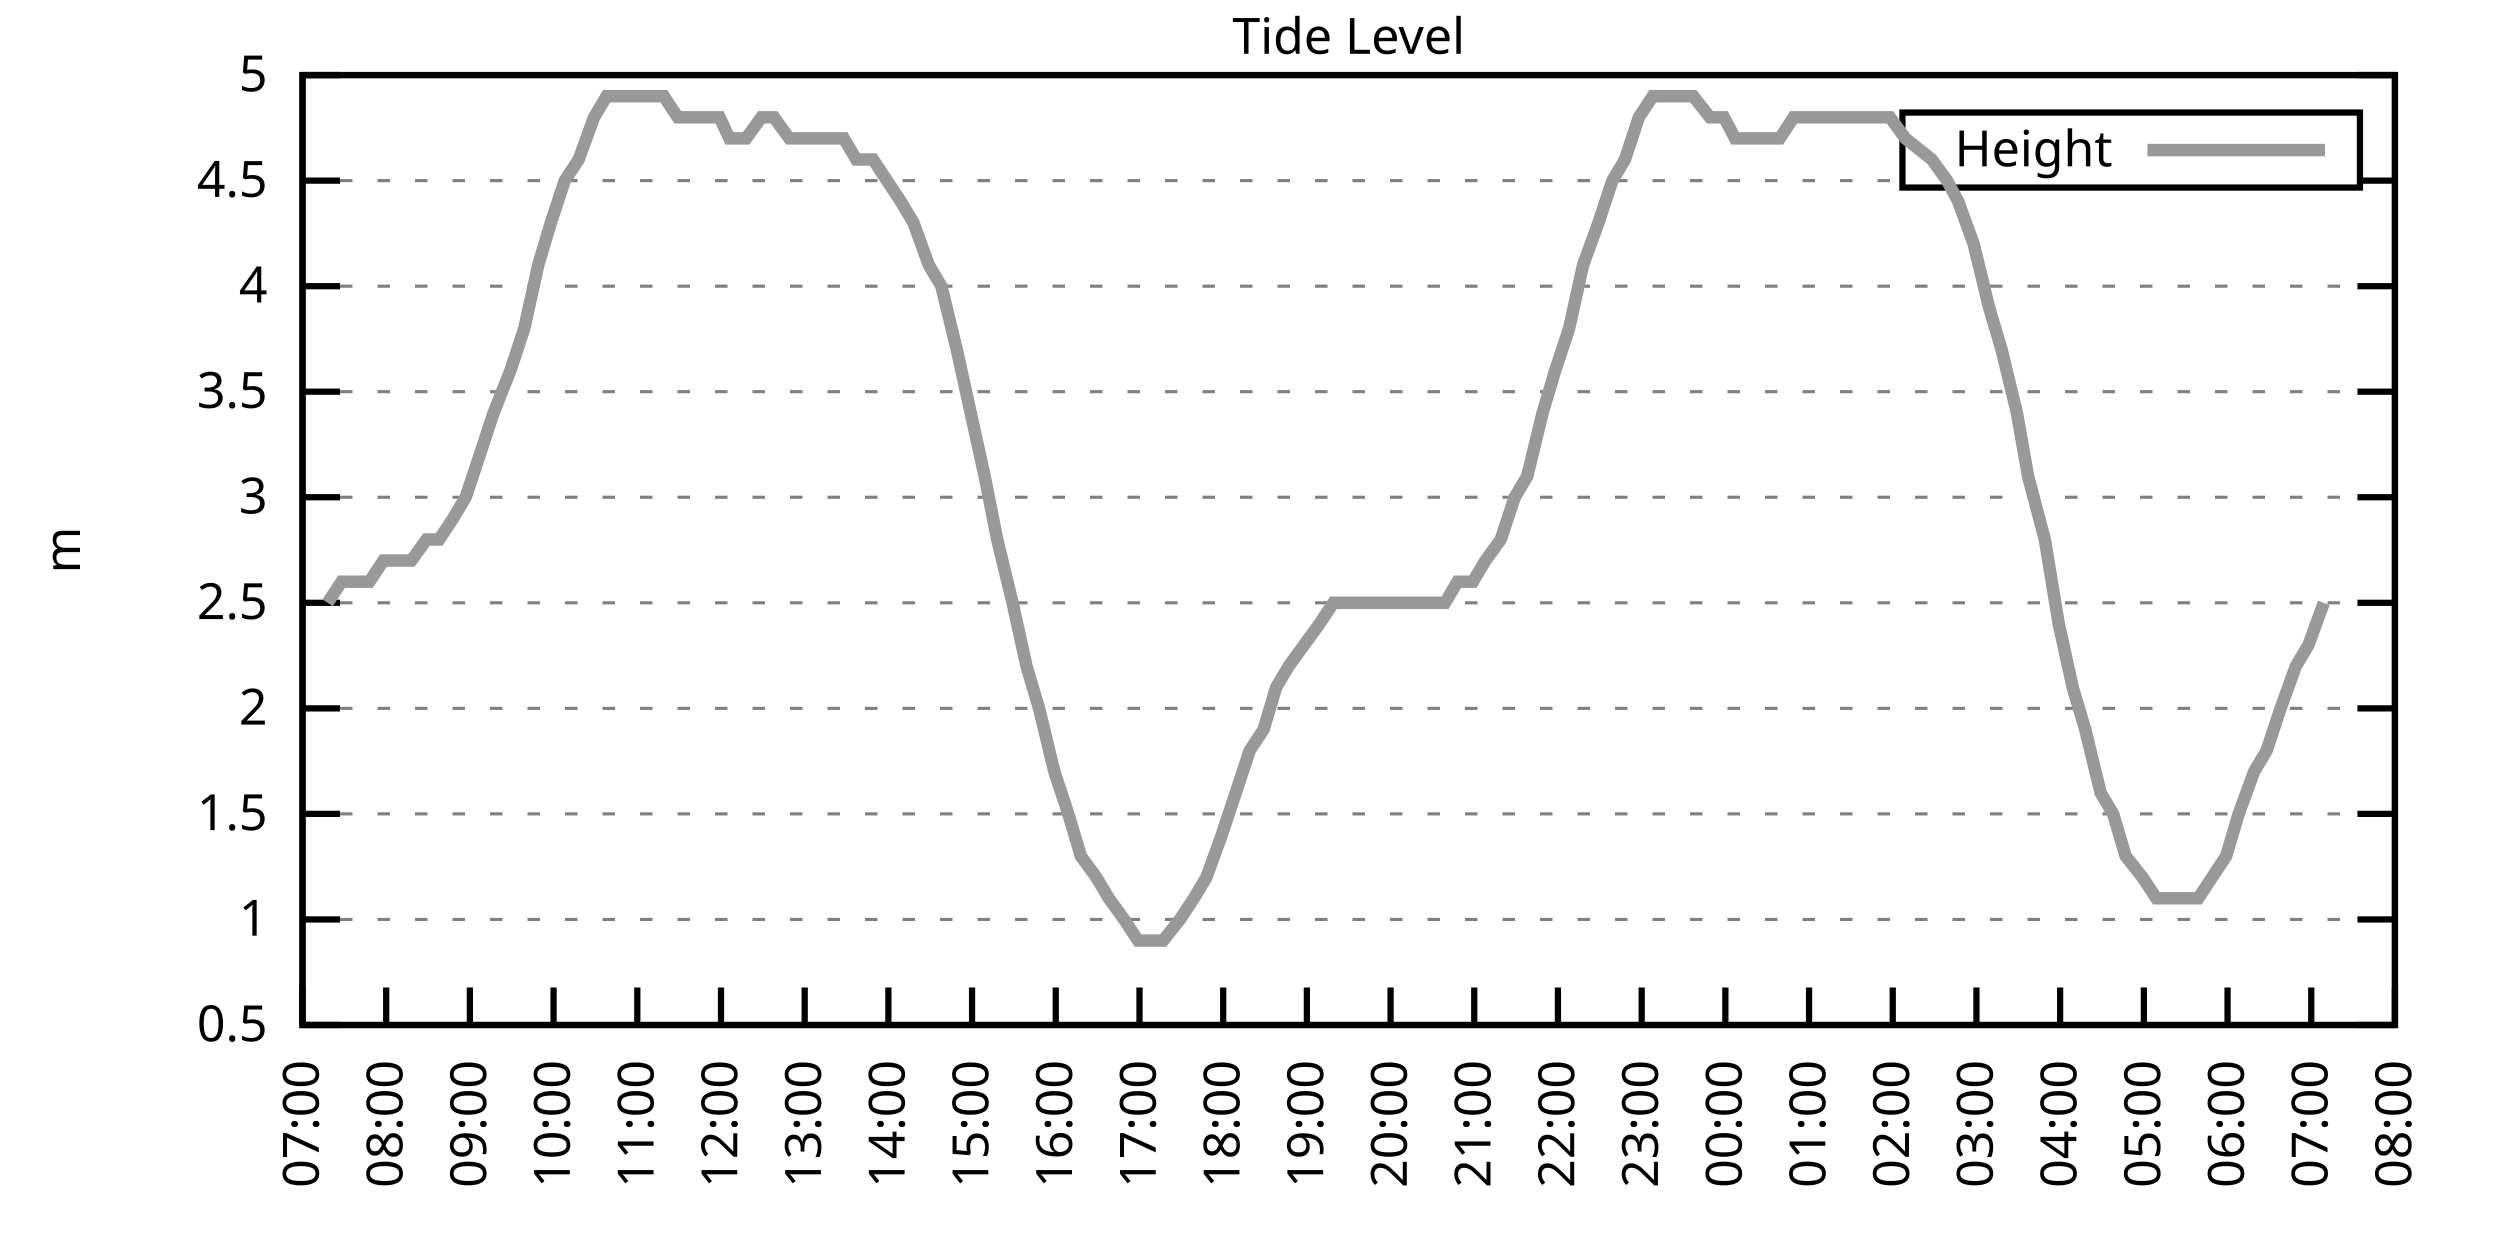
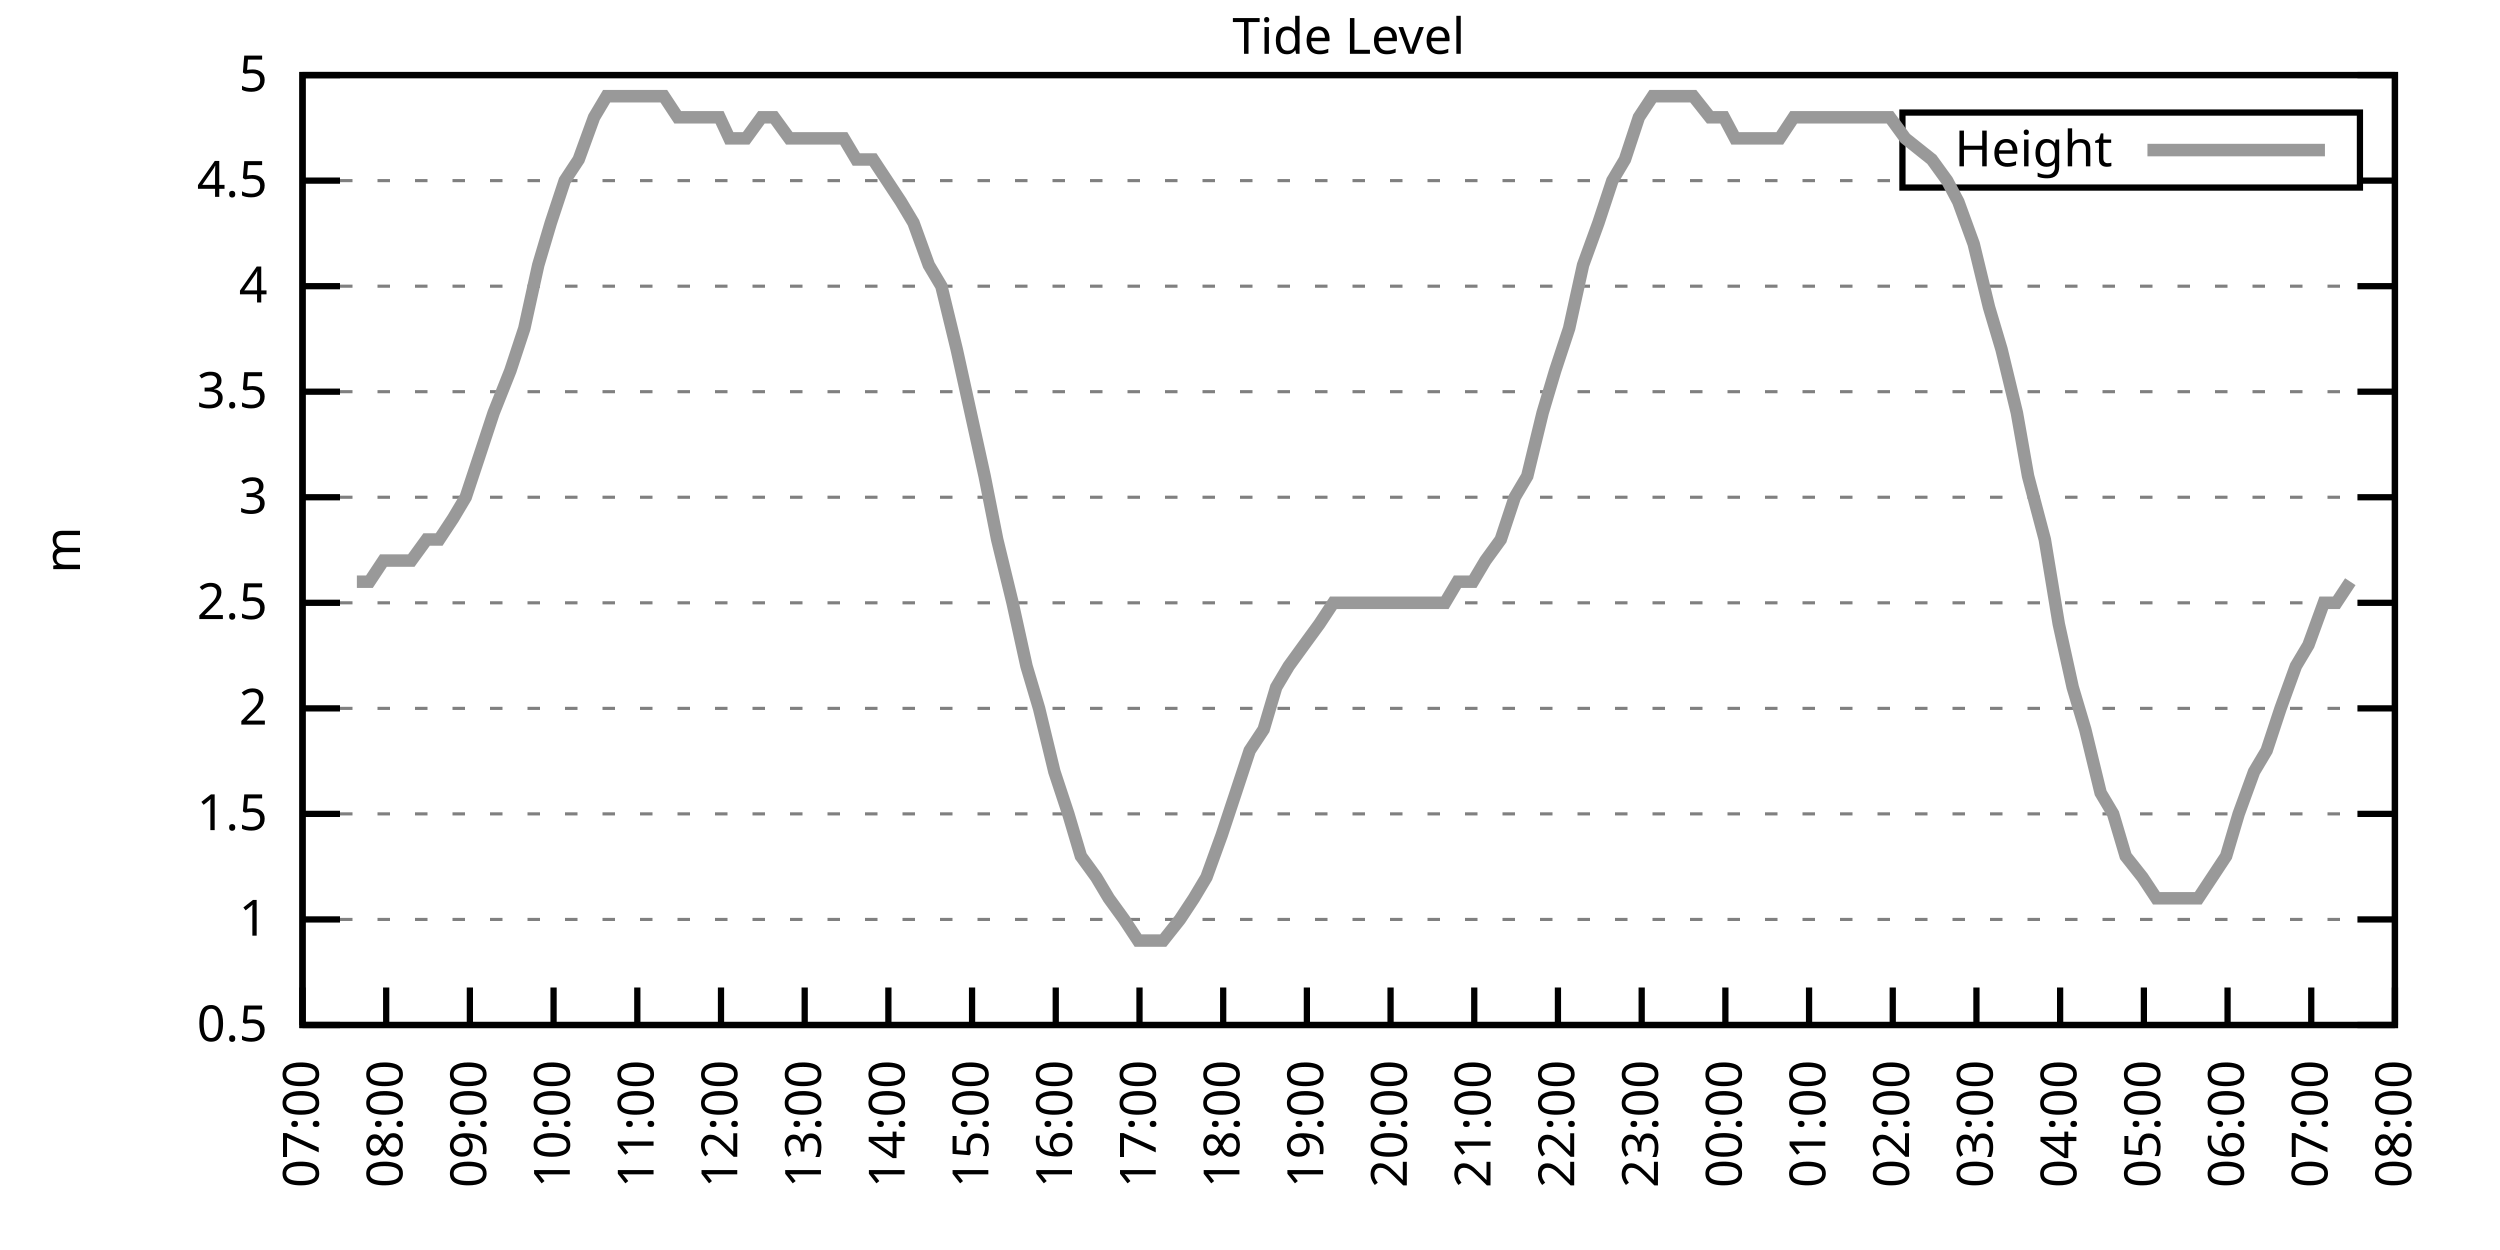
<svg xmlns="http://www.w3.org/2000/svg" xmlns:xlink="http://www.w3.org/1999/xlink" width="400" height="200" viewBox="0 0 400 200">
  <g id="gnuplot_canvas">
    <rect x="0" y="0" width="400" height="200" fill="none" />
    <defs>
      <circle id="gpDot" r="0.5" stroke-width="0.5" stroke="currentColor" />
      <path id="gpPt0" stroke-width="0.333" stroke="currentColor" d="M-1,0 h2 M0,-1 v2" />
      <path id="gpPt1" stroke-width="0.333" stroke="currentColor" d="M-1,-1 L1,1 M1,-1 L-1,1" />
      <path id="gpPt2" stroke-width="0.333" stroke="currentColor" d="M-1,0 L1,0 M0,-1 L0,1 M-1,-1 L1,1 M-1,1 L1,-1" />
      <rect id="gpPt3" stroke-width="0.333" stroke="currentColor" x="-1" y="-1" width="2" height="2" />
      <rect id="gpPt4" stroke-width="0.333" stroke="currentColor" fill="currentColor" x="-1" y="-1" width="2" height="2" />
      <circle id="gpPt5" stroke-width="0.333" stroke="currentColor" cx="0" cy="0" r="1" />
      <use xlink:href="#gpPt5" id="gpPt6" fill="currentColor" stroke="none" />
      <path id="gpPt7" stroke-width="0.333" stroke="currentColor" d="M0,-1.33 L-1.33,0.67 L1.33,0.67 z" />
      <use xlink:href="#gpPt7" id="gpPt8" fill="currentColor" stroke="none" />
      <use xlink:href="#gpPt7" id="gpPt9" stroke="currentColor" transform="rotate(180)" />
      <use xlink:href="#gpPt9" id="gpPt10" fill="currentColor" stroke="none" />
      <use xlink:href="#gpPt3" id="gpPt11" stroke="currentColor" transform="rotate(45)" />
      <use xlink:href="#gpPt11" id="gpPt12" fill="currentColor" stroke="none" />
      <path id="gpPt13" stroke-width="0.333" stroke="currentColor" d="M0,1.330 L1.265,0.411 L0.782,-1.067 L-0.782,-1.076 L-1.265,0.411 z" />
      <use xlink:href="#gpPt13" id="gpPt14" fill="currentColor" stroke="none" />
      <filter id="textbox" filterUnits="objectBoundingBox" x="0" y="0" height="1" width="1">
        <feFlood flood-color="white" flood-opacity="1" result="bgnd" />
        <feComposite in="SourceGraphic" in2="bgnd" operator="atop" />
      </filter>
      <filter id="greybox" filterUnits="objectBoundingBox" x="0" y="0" height="1" width="1">
        <feFlood flood-color="lightgrey" flood-opacity="1" result="grey" />
        <feComposite in="SourceGraphic" in2="grey" operator="atop" />
      </filter>
    </defs>
    <g fill="none" color="white" stroke="currentColor" stroke-width="1.00" stroke-linecap="butt" stroke-linejoin="miter">
</g>
    <g fill="none" color="black" stroke="currentColor" stroke-width="1.00" stroke-linecap="butt" stroke-linejoin="miter">
      <g stroke="none" shape-rendering="crispEdges">
        <polygon fill="rgb(255, 255, 255)" points="48.40,164.00 383.18,164.00 383.18,12.02 48.40,12.02 " />
      </g>
    </g>
    <g fill="none" color="black" stroke="currentColor" stroke-width="1.00" stroke-linecap="butt" stroke-linejoin="miter">
</g>
    <g fill="none" color="black" stroke="black" stroke-width="0.50" stroke-linecap="butt" stroke-linejoin="miter">
</g>
    <g fill="none" color="gray" stroke="currentColor" stroke-width="0.50" stroke-linecap="butt" stroke-linejoin="miter">
      <path stroke="gray" stroke-dasharray="2,4" class="gridline" d="M48.40,164.00 L383.19,164.00  " />
    </g>
    <g fill="none" color="gray" stroke="gray" stroke-width="1.00" stroke-linecap="butt" stroke-linejoin="miter">
</g>
    <g fill="none" color="black" stroke="currentColor" stroke-width="1.00" stroke-linecap="butt" stroke-linejoin="miter">
      <path stroke="black" d="M48.40,164.00 L54.40,164.00 M383.19,164.00 L377.19,164.00  " />
      <g transform="translate(42.80,166.60)" stroke="none" fill="black" font-family="Sans" font-size="8.00" text-anchor="end">
        <text>
          <tspan font-family="Sans"> 0.5</tspan>
        </text>
      </g>
    </g>
    <g fill="none" color="black" stroke="currentColor" stroke-width="1.00" stroke-linecap="butt" stroke-linejoin="miter">
</g>
    <g fill="none" color="black" stroke="black" stroke-width="0.50" stroke-linecap="butt" stroke-linejoin="miter">
</g>
    <g fill="none" color="gray" stroke="currentColor" stroke-width="0.50" stroke-linecap="butt" stroke-linejoin="miter">
      <path stroke="gray" stroke-dasharray="2,4" class="gridline" d="M48.40,147.11 L383.19,147.11  " />
    </g>
    <g fill="none" color="gray" stroke="gray" stroke-width="1.00" stroke-linecap="butt" stroke-linejoin="miter">
</g>
    <g fill="none" color="black" stroke="currentColor" stroke-width="1.00" stroke-linecap="butt" stroke-linejoin="miter">
      <path stroke="black" d="M48.40,147.11 L54.40,147.11 M383.19,147.11 L377.19,147.11  " />
      <g transform="translate(42.80,149.71)" stroke="none" fill="black" font-family="Sans" font-size="8.00" text-anchor="end">
        <text>
          <tspan font-family="Sans"> 1</tspan>
        </text>
      </g>
    </g>
    <g fill="none" color="black" stroke="currentColor" stroke-width="1.00" stroke-linecap="butt" stroke-linejoin="miter">
</g>
    <g fill="none" color="black" stroke="black" stroke-width="0.50" stroke-linecap="butt" stroke-linejoin="miter">
</g>
    <g fill="none" color="gray" stroke="currentColor" stroke-width="0.50" stroke-linecap="butt" stroke-linejoin="miter">
      <path stroke="gray" stroke-dasharray="2,4" class="gridline" d="M48.40,130.22 L383.19,130.22  " />
    </g>
    <g fill="none" color="gray" stroke="gray" stroke-width="1.00" stroke-linecap="butt" stroke-linejoin="miter">
</g>
    <g fill="none" color="black" stroke="currentColor" stroke-width="1.00" stroke-linecap="butt" stroke-linejoin="miter">
      <path stroke="black" d="M48.40,130.22 L54.40,130.22 M383.19,130.22 L377.19,130.22  " />
      <g transform="translate(42.80,132.82)" stroke="none" fill="black" font-family="Sans" font-size="8.00" text-anchor="end">
        <text>
          <tspan font-family="Sans"> 1.5</tspan>
        </text>
      </g>
    </g>
    <g fill="none" color="black" stroke="currentColor" stroke-width="1.00" stroke-linecap="butt" stroke-linejoin="miter">
</g>
    <g fill="none" color="black" stroke="black" stroke-width="0.50" stroke-linecap="butt" stroke-linejoin="miter">
</g>
    <g fill="none" color="gray" stroke="currentColor" stroke-width="0.50" stroke-linecap="butt" stroke-linejoin="miter">
      <path stroke="gray" stroke-dasharray="2,4" class="gridline" d="M48.40,113.34 L383.19,113.34  " />
    </g>
    <g fill="none" color="gray" stroke="gray" stroke-width="1.00" stroke-linecap="butt" stroke-linejoin="miter">
</g>
    <g fill="none" color="black" stroke="currentColor" stroke-width="1.00" stroke-linecap="butt" stroke-linejoin="miter">
      <path stroke="black" d="M48.40,113.34 L54.40,113.34 M383.19,113.34 L377.19,113.34  " />
      <g transform="translate(42.80,115.94)" stroke="none" fill="black" font-family="Sans" font-size="8.00" text-anchor="end">
        <text>
          <tspan font-family="Sans"> 2</tspan>
        </text>
      </g>
    </g>
    <g fill="none" color="black" stroke="currentColor" stroke-width="1.00" stroke-linecap="butt" stroke-linejoin="miter">
</g>
    <g fill="none" color="black" stroke="black" stroke-width="0.50" stroke-linecap="butt" stroke-linejoin="miter">
</g>
    <g fill="none" color="gray" stroke="currentColor" stroke-width="0.50" stroke-linecap="butt" stroke-linejoin="miter">
      <path stroke="gray" stroke-dasharray="2,4" class="gridline" d="M48.40,96.45 L383.19,96.45  " />
    </g>
    <g fill="none" color="gray" stroke="gray" stroke-width="1.00" stroke-linecap="butt" stroke-linejoin="miter">
</g>
    <g fill="none" color="black" stroke="currentColor" stroke-width="1.00" stroke-linecap="butt" stroke-linejoin="miter">
      <path stroke="black" d="M48.40,96.45 L54.40,96.45 M383.19,96.45 L377.19,96.45  " />
      <g transform="translate(42.80,99.05)" stroke="none" fill="black" font-family="Sans" font-size="8.00" text-anchor="end">
        <text>
          <tspan font-family="Sans"> 2.5</tspan>
        </text>
      </g>
    </g>
    <g fill="none" color="black" stroke="currentColor" stroke-width="1.00" stroke-linecap="butt" stroke-linejoin="miter">
</g>
    <g fill="none" color="black" stroke="black" stroke-width="0.50" stroke-linecap="butt" stroke-linejoin="miter">
</g>
    <g fill="none" color="gray" stroke="currentColor" stroke-width="0.50" stroke-linecap="butt" stroke-linejoin="miter">
      <path stroke="gray" stroke-dasharray="2,4" class="gridline" d="M48.40,79.56 L383.19,79.56  " />
    </g>
    <g fill="none" color="gray" stroke="gray" stroke-width="1.00" stroke-linecap="butt" stroke-linejoin="miter">
</g>
    <g fill="none" color="black" stroke="currentColor" stroke-width="1.00" stroke-linecap="butt" stroke-linejoin="miter">
      <path stroke="black" d="M48.40,79.56 L54.40,79.56 M383.19,79.56 L377.19,79.56  " />
      <g transform="translate(42.80,82.16)" stroke="none" fill="black" font-family="Sans" font-size="8.00" text-anchor="end">
        <text>
          <tspan font-family="Sans"> 3</tspan>
        </text>
      </g>
    </g>
    <g fill="none" color="black" stroke="currentColor" stroke-width="1.00" stroke-linecap="butt" stroke-linejoin="miter">
</g>
    <g fill="none" color="black" stroke="black" stroke-width="0.50" stroke-linecap="butt" stroke-linejoin="miter">
</g>
    <g fill="none" color="gray" stroke="currentColor" stroke-width="0.50" stroke-linecap="butt" stroke-linejoin="miter">
      <path stroke="gray" stroke-dasharray="2,4" class="gridline" d="M48.40,62.67 L383.19,62.67  " />
    </g>
    <g fill="none" color="gray" stroke="gray" stroke-width="1.00" stroke-linecap="butt" stroke-linejoin="miter">
</g>
    <g fill="none" color="black" stroke="currentColor" stroke-width="1.00" stroke-linecap="butt" stroke-linejoin="miter">
      <path stroke="black" d="M48.40,62.67 L54.40,62.67 M383.19,62.67 L377.19,62.67  " />
      <g transform="translate(42.80,65.27)" stroke="none" fill="black" font-family="Sans" font-size="8.00" text-anchor="end">
        <text>
          <tspan font-family="Sans"> 3.5</tspan>
        </text>
      </g>
    </g>
    <g fill="none" color="black" stroke="currentColor" stroke-width="1.00" stroke-linecap="butt" stroke-linejoin="miter">
</g>
    <g fill="none" color="black" stroke="black" stroke-width="0.50" stroke-linecap="butt" stroke-linejoin="miter">
</g>
    <g fill="none" color="gray" stroke="currentColor" stroke-width="0.50" stroke-linecap="butt" stroke-linejoin="miter">
      <path stroke="gray" stroke-dasharray="2,4" class="gridline" d="M48.40,45.79 L383.19,45.79  " />
    </g>
    <g fill="none" color="gray" stroke="gray" stroke-width="1.00" stroke-linecap="butt" stroke-linejoin="miter">
</g>
    <g fill="none" color="black" stroke="currentColor" stroke-width="1.00" stroke-linecap="butt" stroke-linejoin="miter">
      <path stroke="black" d="M48.40,45.79 L54.40,45.79 M383.19,45.79 L377.19,45.79  " />
      <g transform="translate(42.80,48.39)" stroke="none" fill="black" font-family="Sans" font-size="8.00" text-anchor="end">
        <text>
          <tspan font-family="Sans"> 4</tspan>
        </text>
      </g>
    </g>
    <g fill="none" color="black" stroke="currentColor" stroke-width="1.00" stroke-linecap="butt" stroke-linejoin="miter">
</g>
    <g fill="none" color="black" stroke="black" stroke-width="0.50" stroke-linecap="butt" stroke-linejoin="miter">
</g>
    <g fill="none" color="gray" stroke="currentColor" stroke-width="0.50" stroke-linecap="butt" stroke-linejoin="miter">
      <path stroke="gray" stroke-dasharray="2,4" class="gridline" d="M48.40,28.90 L304.39,28.90 M377.59,28.90 L383.19,28.90  " />
    </g>
    <g fill="none" color="gray" stroke="gray" stroke-width="1.00" stroke-linecap="butt" stroke-linejoin="miter">
</g>
    <g fill="none" color="black" stroke="currentColor" stroke-width="1.00" stroke-linecap="butt" stroke-linejoin="miter">
      <path stroke="black" d="M48.40,28.90 L54.40,28.90 M383.19,28.90 L377.19,28.90  " />
      <g transform="translate(42.80,31.50)" stroke="none" fill="black" font-family="Sans" font-size="8.00" text-anchor="end">
        <text>
          <tspan font-family="Sans"> 4.5</tspan>
        </text>
      </g>
    </g>
    <g fill="none" color="black" stroke="currentColor" stroke-width="1.00" stroke-linecap="butt" stroke-linejoin="miter">
</g>
    <g fill="none" color="black" stroke="black" stroke-width="0.50" stroke-linecap="butt" stroke-linejoin="miter">
</g>
    <g fill="none" color="gray" stroke="currentColor" stroke-width="0.50" stroke-linecap="butt" stroke-linejoin="miter">
      <path stroke="gray" stroke-dasharray="2,4" class="gridline" d="M48.40,12.01 L383.19,12.01  " />
    </g>
    <g fill="none" color="gray" stroke="gray" stroke-width="1.00" stroke-linecap="butt" stroke-linejoin="miter">
</g>
    <g fill="none" color="black" stroke="currentColor" stroke-width="1.00" stroke-linecap="butt" stroke-linejoin="miter">
      <path stroke="black" d="M48.40,12.01 L54.40,12.01 M383.19,12.01 L377.19,12.01  " />
      <g transform="translate(42.80,14.61)" stroke="none" fill="black" font-family="Sans" font-size="8.00" text-anchor="end">
        <text>
          <tspan font-family="Sans"> 5</tspan>
        </text>
      </g>
    </g>
    <g fill="none" color="black" stroke="currentColor" stroke-width="1.00" stroke-linecap="butt" stroke-linejoin="miter">
      <path stroke="black" d="M48.40,164.00 L48.40,158.00  " />
      <g transform="translate(51.00,169.60) rotate(270.00)" stroke="none" fill="black" font-family="Sans" font-size="8.00" text-anchor="end">
        <text>
          <tspan font-family="Sans">07:00</tspan>
        </text>
      </g>
    </g>
    <g fill="none" color="black" stroke="currentColor" stroke-width="1.00" stroke-linecap="butt" stroke-linejoin="miter">
      <path stroke="black" d="M61.79,164.00 L61.79,158.00  " />
      <g transform="translate(64.39,169.60) rotate(270.00)" stroke="none" fill="black" font-family="Sans" font-size="8.00" text-anchor="end">
        <text>
          <tspan font-family="Sans">08:00</tspan>
        </text>
      </g>
    </g>
    <g fill="none" color="black" stroke="currentColor" stroke-width="1.00" stroke-linecap="butt" stroke-linejoin="miter">
      <path stroke="black" d="M75.18,164.00 L75.18,158.00  " />
      <g transform="translate(77.78,169.60) rotate(270.00)" stroke="none" fill="black" font-family="Sans" font-size="8.00" text-anchor="end">
        <text>
          <tspan font-family="Sans">09:00</tspan>
        </text>
      </g>
    </g>
    <g fill="none" color="black" stroke="currentColor" stroke-width="1.00" stroke-linecap="butt" stroke-linejoin="miter">
      <path stroke="black" d="M88.57,164.00 L88.57,158.00  " />
      <g transform="translate(91.17,169.60) rotate(270.00)" stroke="none" fill="black" font-family="Sans" font-size="8.00" text-anchor="end">
        <text>
          <tspan font-family="Sans">10:00</tspan>
        </text>
      </g>
    </g>
    <g fill="none" color="black" stroke="currentColor" stroke-width="1.00" stroke-linecap="butt" stroke-linejoin="miter">
      <path stroke="black" d="M101.97,164.00 L101.97,158.00  " />
      <g transform="translate(104.57,169.60) rotate(270.00)" stroke="none" fill="black" font-family="Sans" font-size="8.00" text-anchor="end">
        <text>
          <tspan font-family="Sans">11:00</tspan>
        </text>
      </g>
    </g>
    <g fill="none" color="black" stroke="currentColor" stroke-width="1.00" stroke-linecap="butt" stroke-linejoin="miter">
      <path stroke="black" d="M115.36,164.00 L115.36,158.00  " />
      <g transform="translate(117.96,169.60) rotate(270.00)" stroke="none" fill="black" font-family="Sans" font-size="8.00" text-anchor="end">
        <text>
          <tspan font-family="Sans">12:00</tspan>
        </text>
      </g>
    </g>
    <g fill="none" color="black" stroke="currentColor" stroke-width="1.00" stroke-linecap="butt" stroke-linejoin="miter">
      <path stroke="black" d="M128.75,164.00 L128.75,158.00  " />
      <g transform="translate(131.35,169.60) rotate(270.00)" stroke="none" fill="black" font-family="Sans" font-size="8.00" text-anchor="end">
        <text>
          <tspan font-family="Sans">13:00</tspan>
        </text>
      </g>
    </g>
    <g fill="none" color="black" stroke="currentColor" stroke-width="1.00" stroke-linecap="butt" stroke-linejoin="miter">
      <path stroke="black" d="M142.14,164.00 L142.14,158.00  " />
      <g transform="translate(144.74,169.60) rotate(270.00)" stroke="none" fill="black" font-family="Sans" font-size="8.00" text-anchor="end">
        <text>
          <tspan font-family="Sans">14:00</tspan>
        </text>
      </g>
    </g>
    <g fill="none" color="black" stroke="currentColor" stroke-width="1.00" stroke-linecap="butt" stroke-linejoin="miter">
      <path stroke="black" d="M155.53,164.00 L155.53,158.00  " />
      <g transform="translate(158.13,169.60) rotate(270.00)" stroke="none" fill="black" font-family="Sans" font-size="8.00" text-anchor="end">
        <text>
          <tspan font-family="Sans">15:00</tspan>
        </text>
      </g>
    </g>
    <g fill="none" color="black" stroke="currentColor" stroke-width="1.00" stroke-linecap="butt" stroke-linejoin="miter">
      <path stroke="black" d="M168.92,164.00 L168.92,158.00  " />
      <g transform="translate(171.52,169.60) rotate(270.00)" stroke="none" fill="black" font-family="Sans" font-size="8.00" text-anchor="end">
        <text>
          <tspan font-family="Sans">16:00</tspan>
        </text>
      </g>
    </g>
    <g fill="none" color="black" stroke="currentColor" stroke-width="1.00" stroke-linecap="butt" stroke-linejoin="miter">
      <path stroke="black" d="M182.32,164.00 L182.32,158.00  " />
      <g transform="translate(184.92,169.60) rotate(270.00)" stroke="none" fill="black" font-family="Sans" font-size="8.00" text-anchor="end">
        <text>
          <tspan font-family="Sans">17:00</tspan>
        </text>
      </g>
    </g>
    <g fill="none" color="black" stroke="currentColor" stroke-width="1.00" stroke-linecap="butt" stroke-linejoin="miter">
      <path stroke="black" d="M195.71,164.00 L195.71,158.00  " />
      <g transform="translate(198.31,169.60) rotate(270.00)" stroke="none" fill="black" font-family="Sans" font-size="8.00" text-anchor="end">
        <text>
          <tspan font-family="Sans">18:00</tspan>
        </text>
      </g>
    </g>
    <g fill="none" color="black" stroke="currentColor" stroke-width="1.00" stroke-linecap="butt" stroke-linejoin="miter">
      <path stroke="black" d="M209.10,164.00 L209.10,158.00  " />
      <g transform="translate(211.70,169.60) rotate(270.00)" stroke="none" fill="black" font-family="Sans" font-size="8.00" text-anchor="end">
        <text>
          <tspan font-family="Sans">19:00</tspan>
        </text>
      </g>
    </g>
    <g fill="none" color="black" stroke="currentColor" stroke-width="1.00" stroke-linecap="butt" stroke-linejoin="miter">
      <path stroke="black" d="M222.49,164.00 L222.49,158.00  " />
      <g transform="translate(225.09,169.60) rotate(270.00)" stroke="none" fill="black" font-family="Sans" font-size="8.00" text-anchor="end">
        <text>
          <tspan font-family="Sans">20:00</tspan>
        </text>
      </g>
    </g>
    <g fill="none" color="black" stroke="currentColor" stroke-width="1.00" stroke-linecap="butt" stroke-linejoin="miter">
      <path stroke="black" d="M235.88,164.00 L235.88,158.00  " />
      <g transform="translate(238.48,169.60) rotate(270.00)" stroke="none" fill="black" font-family="Sans" font-size="8.00" text-anchor="end">
        <text>
          <tspan font-family="Sans">21:00</tspan>
        </text>
      </g>
    </g>
    <g fill="none" color="black" stroke="currentColor" stroke-width="1.00" stroke-linecap="butt" stroke-linejoin="miter">
      <path stroke="black" d="M249.27,164.00 L249.27,158.00  " />
      <g transform="translate(251.87,169.60) rotate(270.00)" stroke="none" fill="black" font-family="Sans" font-size="8.00" text-anchor="end">
        <text>
          <tspan font-family="Sans">22:00</tspan>
        </text>
      </g>
    </g>
    <g fill="none" color="black" stroke="currentColor" stroke-width="1.00" stroke-linecap="butt" stroke-linejoin="miter">
      <path stroke="black" d="M262.67,164.00 L262.67,158.00  " />
      <g transform="translate(265.27,169.60) rotate(270.00)" stroke="none" fill="black" font-family="Sans" font-size="8.00" text-anchor="end">
        <text>
          <tspan font-family="Sans">23:00</tspan>
        </text>
      </g>
    </g>
    <g fill="none" color="black" stroke="currentColor" stroke-width="1.00" stroke-linecap="butt" stroke-linejoin="miter">
      <path stroke="black" d="M276.06,164.00 L276.06,158.00  " />
      <g transform="translate(278.66,169.60) rotate(270.00)" stroke="none" fill="black" font-family="Sans" font-size="8.00" text-anchor="end">
        <text>
          <tspan font-family="Sans">00:00</tspan>
        </text>
      </g>
    </g>
    <g fill="none" color="black" stroke="currentColor" stroke-width="1.00" stroke-linecap="butt" stroke-linejoin="miter">
      <path stroke="black" d="M289.45,164.00 L289.45,158.00  " />
      <g transform="translate(292.05,169.60) rotate(270.00)" stroke="none" fill="black" font-family="Sans" font-size="8.00" text-anchor="end">
        <text>
          <tspan font-family="Sans">01:00</tspan>
        </text>
      </g>
    </g>
    <g fill="none" color="black" stroke="currentColor" stroke-width="1.00" stroke-linecap="butt" stroke-linejoin="miter">
      <path stroke="black" d="M302.84,164.00 L302.84,158.00  " />
      <g transform="translate(305.44,169.60) rotate(270.00)" stroke="none" fill="black" font-family="Sans" font-size="8.00" text-anchor="end">
        <text>
          <tspan font-family="Sans">02:00</tspan>
        </text>
      </g>
    </g>
    <g fill="none" color="black" stroke="currentColor" stroke-width="1.00" stroke-linecap="butt" stroke-linejoin="miter">
      <path stroke="black" d="M316.23,164.00 L316.23,158.00  " />
      <g transform="translate(318.83,169.60) rotate(270.00)" stroke="none" fill="black" font-family="Sans" font-size="8.00" text-anchor="end">
        <text>
          <tspan font-family="Sans">03:00</tspan>
        </text>
      </g>
    </g>
    <g fill="none" color="black" stroke="currentColor" stroke-width="1.00" stroke-linecap="butt" stroke-linejoin="miter">
      <path stroke="black" d="M329.62,164.00 L329.62,158.00  " />
      <g transform="translate(332.22,169.60) rotate(270.00)" stroke="none" fill="black" font-family="Sans" font-size="8.00" text-anchor="end">
        <text>
          <tspan font-family="Sans">04:00</tspan>
        </text>
      </g>
    </g>
    <g fill="none" color="black" stroke="currentColor" stroke-width="1.00" stroke-linecap="butt" stroke-linejoin="miter">
      <path stroke="black" d="M343.02,164.00 L343.02,158.00  " />
      <g transform="translate(345.62,169.60) rotate(270.00)" stroke="none" fill="black" font-family="Sans" font-size="8.00" text-anchor="end">
        <text>
          <tspan font-family="Sans">05:00</tspan>
        </text>
      </g>
    </g>
    <g fill="none" color="black" stroke="currentColor" stroke-width="1.00" stroke-linecap="butt" stroke-linejoin="miter">
      <path stroke="black" d="M356.41,164.00 L356.41,158.00  " />
      <g transform="translate(359.01,169.60) rotate(270.00)" stroke="none" fill="black" font-family="Sans" font-size="8.00" text-anchor="end">
        <text>
          <tspan font-family="Sans">06:00</tspan>
        </text>
      </g>
    </g>
    <g fill="none" color="black" stroke="currentColor" stroke-width="1.00" stroke-linecap="butt" stroke-linejoin="miter">
      <path stroke="black" d="M369.80,164.00 L369.80,158.00  " />
      <g transform="translate(372.40,169.60) rotate(270.00)" stroke="none" fill="black" font-family="Sans" font-size="8.00" text-anchor="end">
        <text>
          <tspan font-family="Sans">07:00</tspan>
        </text>
      </g>
    </g>
    <g fill="none" color="black" stroke="currentColor" stroke-width="1.00" stroke-linecap="butt" stroke-linejoin="miter">
      <path stroke="black" d="M383.19,164.00 L383.19,158.00  " />
      <g transform="translate(385.79,169.60) rotate(270.00)" stroke="none" fill="black" font-family="Sans" font-size="8.00" text-anchor="end">
        <text>
          <tspan font-family="Sans">08:00</tspan>
        </text>
      </g>
    </g>
    <g fill="none" color="black" stroke="currentColor" stroke-width="1.00" stroke-linecap="butt" stroke-linejoin="miter">
</g>
    <g fill="none" color="black" stroke="currentColor" stroke-width="1.00" stroke-linecap="butt" stroke-linejoin="miter">
      <path stroke="black" d="M48.40,12.01 L48.40,164.00 L383.19,164.00 L383.19,12.01 L48.40,12.01 Z  " />
    </g>
    <g fill="none" color="black" stroke="currentColor" stroke-width="1.00" stroke-linecap="butt" stroke-linejoin="miter">
</g>
    <g fill="none" color="black" stroke="currentColor" stroke-width="1.00" stroke-linecap="butt" stroke-linejoin="miter">
      <path stroke="black" d="M304.39,30.01 L304.39,18.01 L377.59,18.01 L377.59,30.01 L304.39,30.01 Z  " />
    </g>
    <g id="Tide_level_plot_1">
      <g fill="none" color="white" stroke="black" stroke-width="2.00" stroke-linecap="butt" stroke-linejoin="miter">
</g>
      <g fill="none" color="black" stroke="currentColor" stroke-width="2.00" stroke-linecap="butt" stroke-linejoin="miter">
        <g transform="translate(337.99,26.61)" stroke="none" fill="black" font-family="Sans" font-size="8.00" text-anchor="end">
          <text>
            <tspan font-family="Sans">Height</tspan>
          </text>
        </g>
      </g>
      <g fill="none" color="black" stroke="currentColor" stroke-width="2.00" stroke-linecap="butt" stroke-linejoin="miter">
-         <path stroke="rgb(153, 153, 153)" d="M343.59,24.01 L371.99,24.01 M52.42,96.45 L54.65,93.07 L57.10,93.07 L59.11,93.07 L61.35,89.69 L63.58,89.69   L65.81,89.69 L68.26,86.32 L70.27,86.32 L72.50,82.94 L74.51,79.56 L76.75,72.81 L78.98,66.05 L81.66,59.30   L83.89,52.54 L86.12,42.41 L88.13,35.65 L90.36,28.90 L92.59,25.52 L95.05,18.77 L97.06,15.39 L99.29,15.39   L101.30,15.39 L103.98,15.39 L106.21,15.39 L108.44,18.77 L110.67,18.77 L112.68,18.77 L115.13,18.77 L116.70,22.14   L119.38,22.14 L121.83,18.77 L123.84,18.77 L126.29,22.14 L128.53,22.14 L130.76,22.14 L132.77,22.14 L135.00,22.14   L137.01,25.52 L139.69,25.52 L141.92,28.90 L144.15,32.28 L146.16,35.65 L148.61,42.41 L150.62,45.79 L153.08,55.92   L157.54,76.18 L159.55,86.32 L162.01,96.45 L164.24,106.58 L166.25,113.34 L168.70,123.47 L170.93,130.22 L172.94,136.98   L175.40,140.36 L177.41,143.73 L179.86,147.11 L182.09,150.49 L184.10,150.49 L186.11,150.49 L188.79,147.11 L191.02,143.73   L193.03,140.36 L195.48,133.60 L197.72,126.85 L199.95,120.09 L202.18,116.71 L204.19,109.96 L206.20,106.58 L208.65,103.20   L211.11,99.83 L213.34,96.45 L215.35,96.45 L217.58,96.45 L220.04,96.45 L222.04,96.45 L224.50,96.45 L226.51,96.45   L228.96,96.45 L231.20,96.45 L233.20,93.07 L235.66,93.07 L237.67,89.69 L240.12,86.32 L242.36,79.56 L244.36,76.18   L246.82,66.05 L248.83,59.30 L251.06,52.54 L253.29,42.41 L255.75,35.65 L257.98,28.90 L259.99,25.52 L262.22,18.77   L264.45,15.39 L266.68,15.39 L268.92,15.39 L270.92,15.39 L273.60,18.77 L275.83,18.77 L277.62,22.14 L280.30,22.14   L282.53,22.14 L284.76,22.14 L286.99,18.77 L288.78,18.77 L291.46,18.77 L293.47,18.77 L295.48,18.77 L298.15,18.77   L299.94,18.77 L302.39,18.77 L304.85,22.14 L309.09,25.52 L311.54,28.90 L313.33,32.28 L315.79,39.03 L318.24,49.16   L320.25,55.92 L322.70,66.05 L324.49,76.18 L327.17,86.32 L329.40,99.83 L331.63,109.96 L333.64,116.71 L336.10,126.85   L338.10,130.22 L340.11,136.98 L342.79,140.36 L345.02,143.73 L347.26,143.73 L349.26,143.73 L351.72,143.73 L353.95,140.36   L356.18,136.98 L358.19,130.22 L360.65,123.47 L362.66,120.09 L364.89,113.34 L367.34,106.58 L369.35,103.20 L371.81,96.45    " />
+         <path stroke="rgb(153, 153, 153)" d="M343.59,24.01 L371.99,24.01 M57.10,93.07 L59.11,93.07 L61.35,89.69 L63.58,89.69 L65.81,89.69 L68.26,86.32   L70.27,86.32 L72.50,82.94 L74.51,79.56 L76.75,72.81 L78.98,66.05 L81.66,59.30 L83.89,52.54 L86.12,42.41   L88.13,35.65 L90.36,28.90 L92.59,25.52 L95.05,18.77 L97.06,15.39 L99.29,15.39 L101.30,15.39 L103.98,15.39   L106.21,15.39 L108.44,18.77 L110.67,18.77 L112.68,18.77 L115.13,18.77 L116.70,22.14 L119.38,22.14 L121.83,18.77   L123.84,18.77 L126.29,22.14 L128.53,22.14 L130.76,22.14 L132.77,22.14 L135.00,22.14 L137.01,25.52 L139.69,25.52   L141.92,28.90 L144.15,32.28 L146.16,35.65 L148.61,42.41 L150.62,45.79 L153.08,55.92 L157.54,76.18 L159.55,86.32   L162.01,96.45 L164.24,106.58 L166.25,113.34 L168.70,123.47 L170.93,130.22 L172.94,136.98 L175.40,140.36 L177.41,143.73   L179.86,147.11 L182.09,150.49 L184.10,150.49 L186.11,150.49 L188.79,147.11 L191.02,143.73 L193.03,140.36 L195.48,133.60   L197.72,126.85 L199.95,120.09 L202.18,116.71 L204.19,109.96 L206.20,106.58 L208.65,103.20 L211.11,99.83 L213.34,96.45   L215.35,96.45 L217.58,96.45 L220.04,96.45 L222.04,96.45 L224.50,96.45 L226.51,96.45 L228.96,96.45 L231.20,96.45   L233.20,93.07 L235.66,93.07 L237.67,89.69 L240.12,86.32 L242.36,79.56 L244.36,76.18 L246.82,66.05 L248.83,59.30   L251.06,52.54 L253.29,42.41 L255.75,35.65 L257.98,28.90 L259.99,25.52 L262.22,18.77 L264.45,15.39 L266.68,15.39   L268.92,15.39 L270.92,15.39 L273.60,18.77 L275.83,18.77 L277.62,22.14 L280.30,22.14 L282.53,22.14 L284.76,22.14   L286.99,18.77 L288.78,18.77 L291.46,18.77 L293.47,18.77 L295.48,18.77 L298.15,18.77 L299.94,18.77 L302.39,18.77   L304.85,22.14 L309.09,25.52 L311.54,28.90 L313.33,32.28 L315.79,39.03 L318.24,49.16 L320.25,55.92 L322.70,66.05   L324.49,76.18 L327.17,86.32 L329.40,99.83 L331.63,109.96 L333.64,116.71 L336.10,126.85 L338.10,130.22 L340.11,136.98   L342.79,140.36 L345.02,143.73 L347.26,143.73 L349.26,143.73 L351.72,143.73 L353.95,140.36 L356.18,136.98 L358.19,130.22   L360.65,123.47 L362.66,120.09 L364.89,113.34 L367.34,106.58 L369.35,103.20 L371.81,96.45 L373.82,96.45 L376.05,93.07    " />
      </g>
    </g>
    <g fill="none" color="black" stroke="currentColor" stroke-width="2.00" stroke-linecap="butt" stroke-linejoin="miter">
</g>
    <g fill="none" color="black" stroke="black" stroke-width="1.00" stroke-linecap="butt" stroke-linejoin="miter">
</g>
    <g fill="none" color="black" stroke="currentColor" stroke-width="1.00" stroke-linecap="butt" stroke-linejoin="miter">
      <path stroke="black" d="M48.40,12.01 L48.40,164.00 L383.19,164.00 L383.19,12.01 L48.40,12.01 Z  " />
      <g transform="translate(12.80,88.01) rotate(270.00)" stroke="none" fill="black" font-family="Sans" font-size="8.00" text-anchor="middle">
        <text>
          <tspan font-family="Sans">m</tspan>
        </text>
      </g>
    </g>
    <g fill="none" color="black" stroke="currentColor" stroke-width="1.00" stroke-linecap="butt" stroke-linejoin="miter">
</g>
    <g fill="none" color="black" stroke="currentColor" stroke-width="1.00" stroke-linecap="butt" stroke-linejoin="miter">
      <g transform="translate(215.79,8.61)" stroke="none" fill="black" font-family="Sans" font-size="8.00" text-anchor="middle">
        <text>
          <tspan font-family="Sans">Tide Level</tspan>
        </text>
      </g>
    </g>
    <g fill="none" color="black" stroke="currentColor" stroke-width="1.00" stroke-linecap="butt" stroke-linejoin="miter">
</g>
  </g>
</svg>
